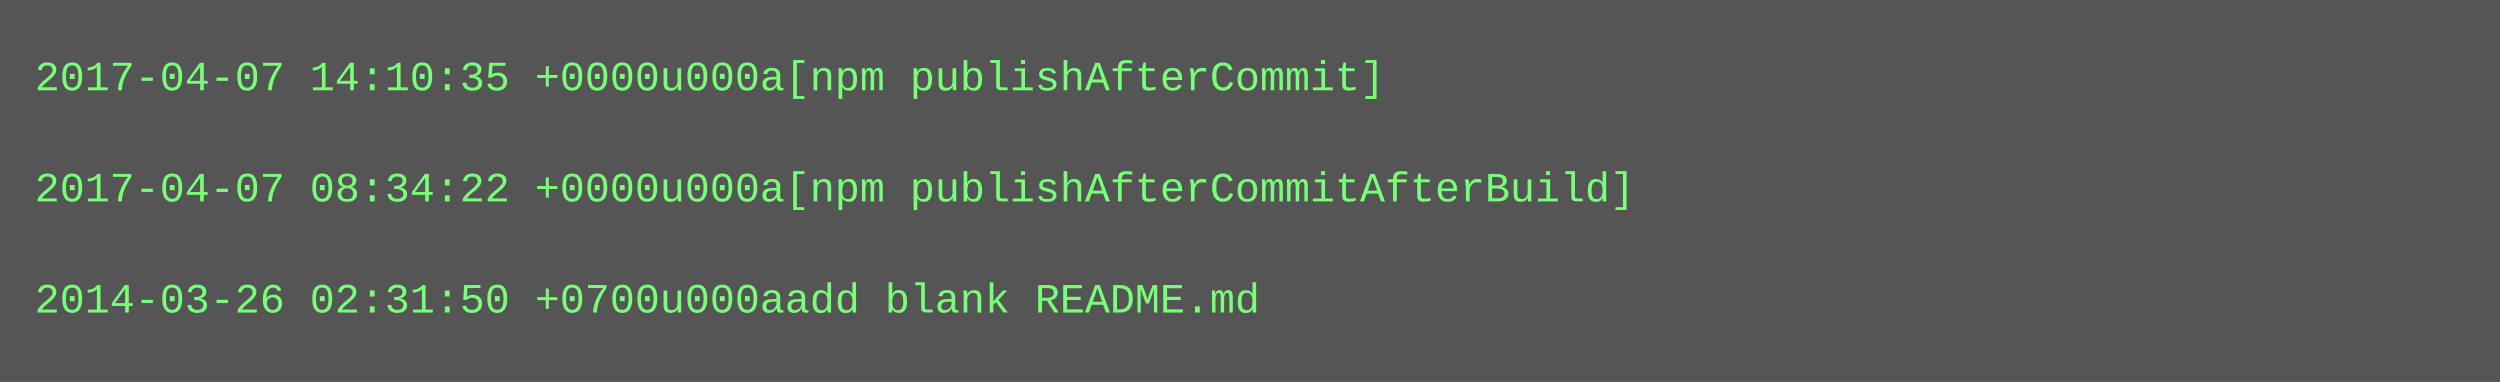
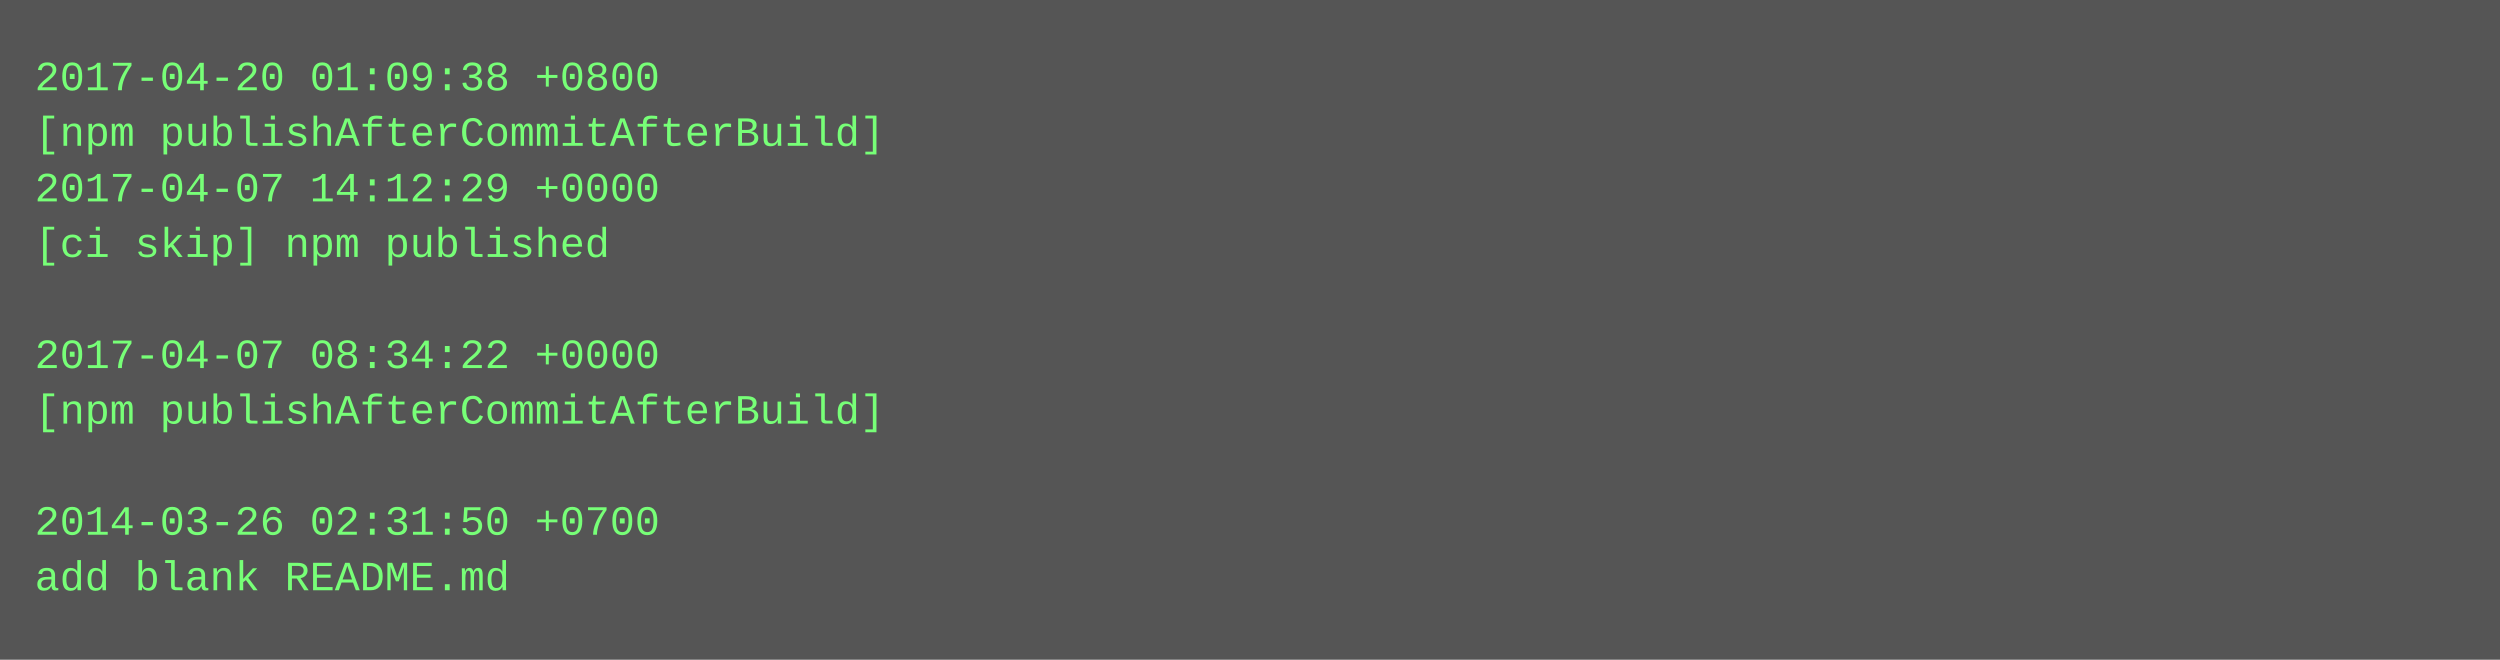
- <svg xmlns="http://www.w3.org/2000/svg" height="110" width="720">
-   <rect height="110" fill="#555" width="720" />
+ <svg xmlns="http://www.w3.org/2000/svg" height="190" width="720">
+   <rect height="190" fill="#555" width="720" />
  <text fill="#7f7" font-family="Courier New" font-size="12" xml:space="preserve">
-     <tspan x="10" y="26">2017-04-07 14:10:35 +0000u000a[npm publishAfterCommit]</tspan>
-     <tspan x="10" y="42" />
-     <tspan x="10" y="58">2017-04-07 08:34:22 +0000u000a[npm publishAfterCommitAfterBuild]</tspan>
-     <tspan x="10" y="74" />
-     <tspan x="10" y="90">2014-03-26 02:31:50 +0700u000aadd blank README.md</tspan>
+     <tspan x="10" y="26">2017-04-20 01:09:38 +0800</tspan>
+     <tspan x="10" y="42">[npm publishAfterCommitAfterBuild]</tspan>
+     <tspan x="10" y="58">2017-04-07 14:12:29 +0000</tspan>
+     <tspan x="10" y="74">[ci skip] npm published</tspan>
+     <tspan x="10" y="90" />
+     <tspan x="10" y="106">2017-04-07 08:34:22 +0000</tspan>
+     <tspan x="10" y="122">[npm publishAfterCommitAfterBuild]</tspan>
+     <tspan x="10" y="138" />
+     <tspan x="10" y="154">2014-03-26 02:31:50 +0700</tspan>
+     <tspan x="10" y="170">add blank README.md</tspan>
  </text>
</svg>
